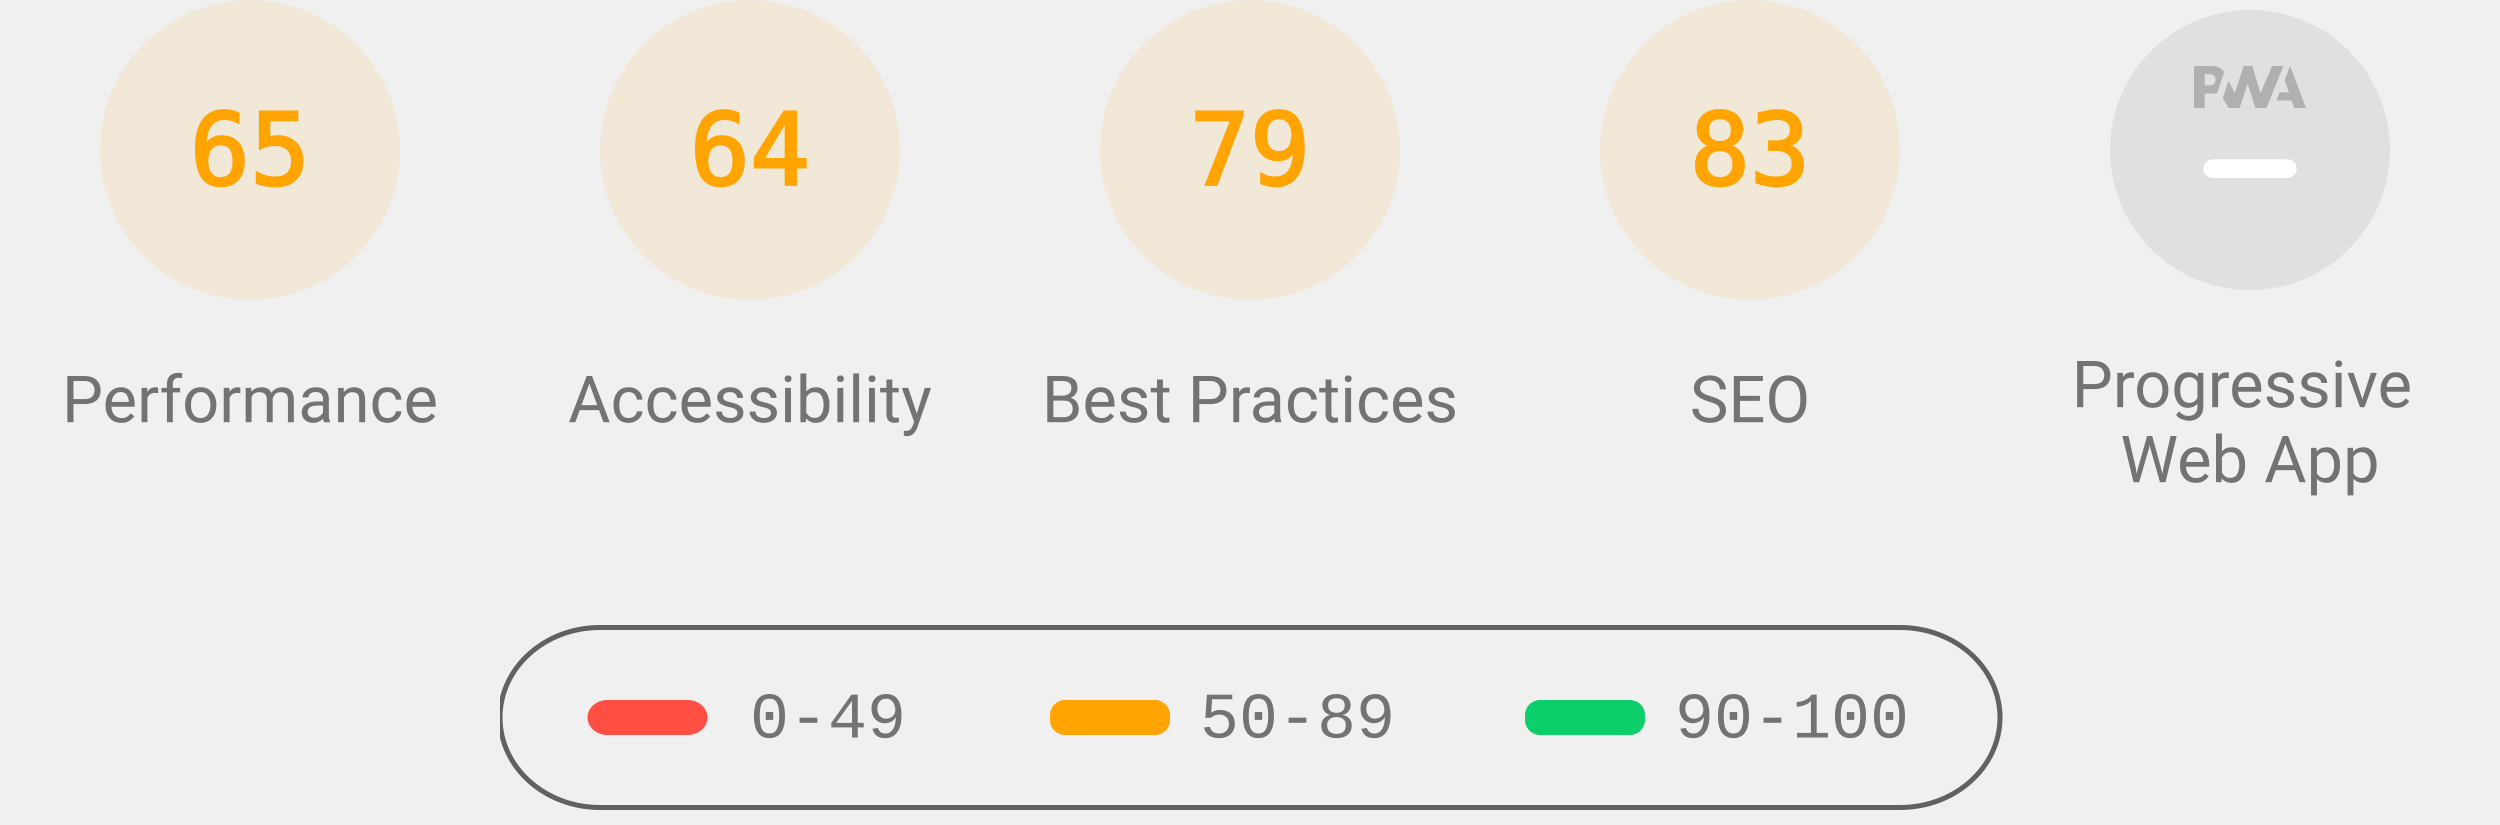
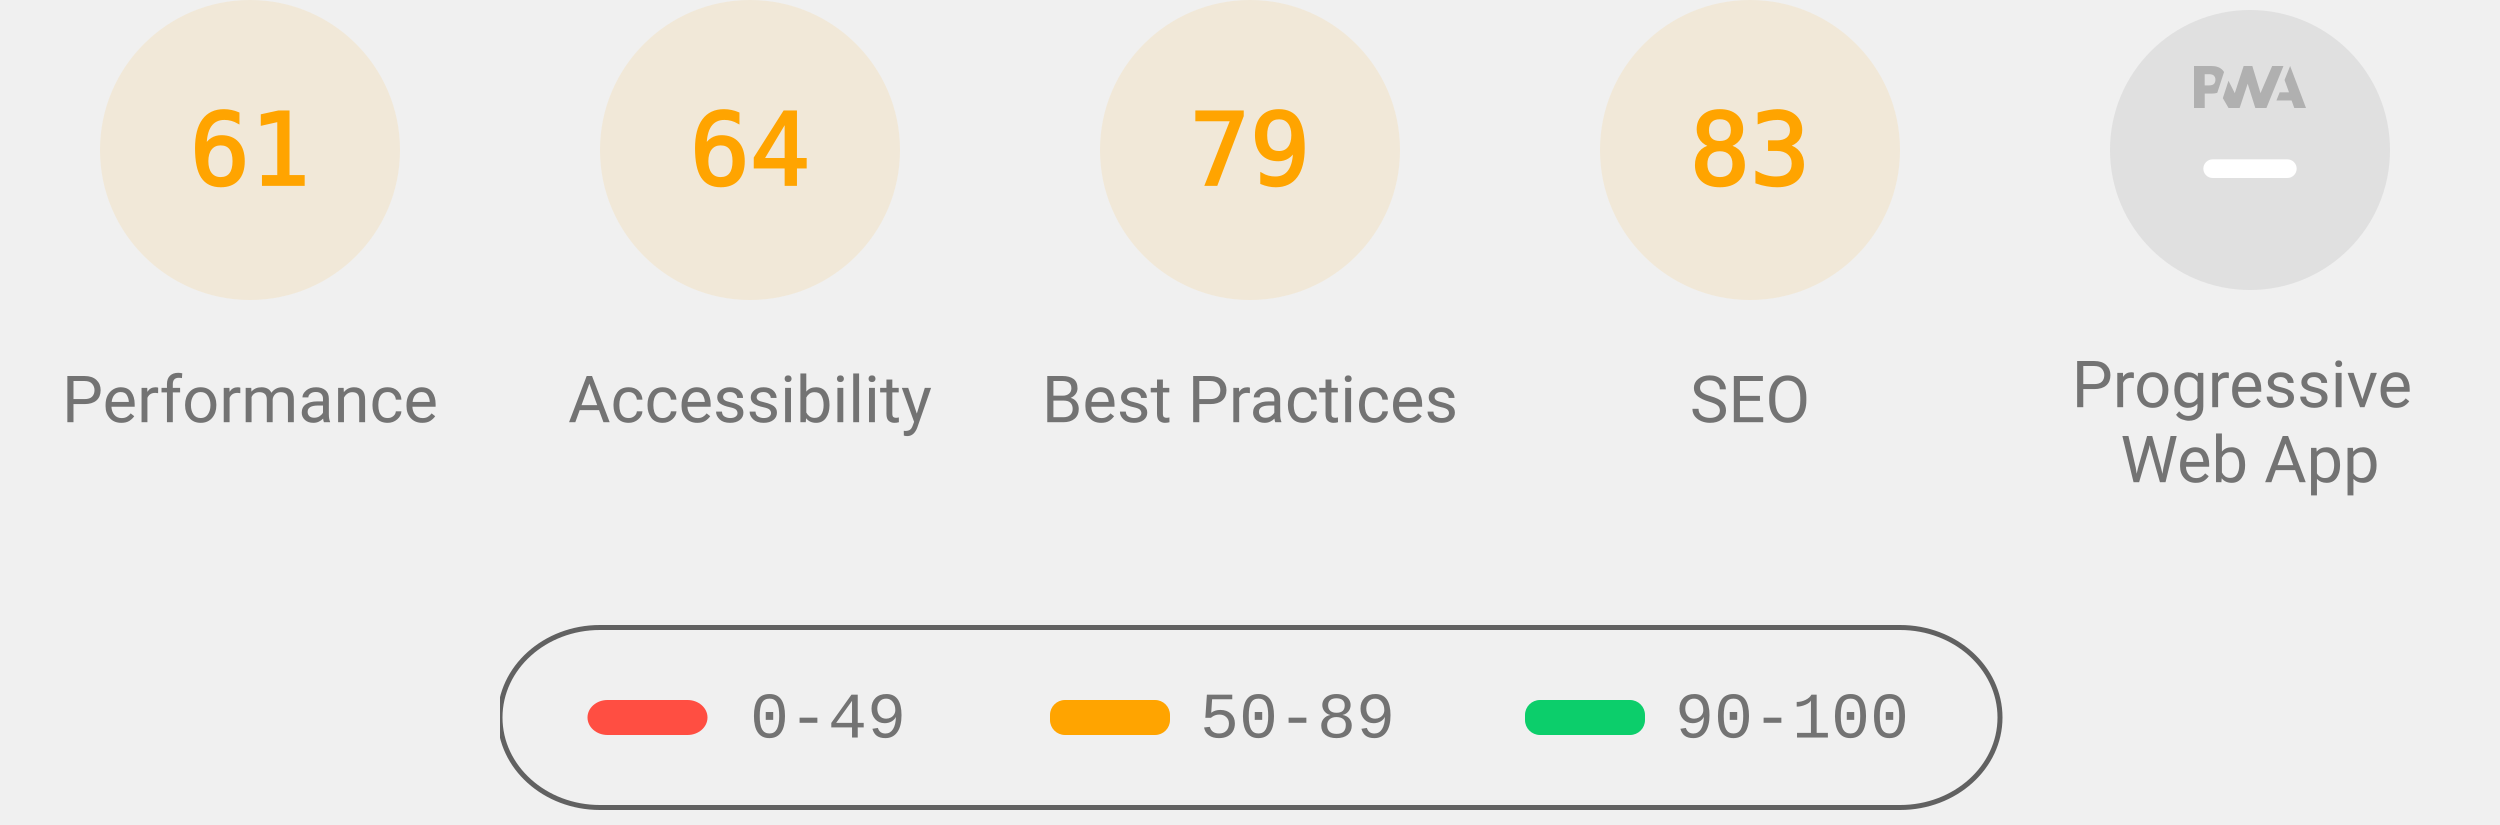
<svg xmlns="http://www.w3.org/2000/svg" class="theme--agnostic" fill="none" width="1000" height="330">
  <style>
			.gauge-base {
				opacity: 0.1
			}

			.gauge-arc {
				fill: none;
				animation-delay: 250ms;
				stroke-linecap: round;
				transform: rotate(-90deg);
				transform-origin: 100px 60px;
				animation: load-gauge 1s ease forwards
			}

			.guage-text {
				font-size: 40px;
				font-family: monospace;
				text-align: center
			}

			.guage-red {
				color: #ff4e42;
				fill: #ff4e42;
				stroke: #ff4e42
			}
			.guage-orange {
				color: #ffa400;
				fill: #ffa400;
				stroke: #ffa400
			}
			.guage-green {
				color: #0cce6b;
				fill: #0cce6b;
				stroke: #0cce6b
			}
			.theme--agnostic .guage-undefined {
				color: #5c5c5c;
				fill: #5c5c5c;
				stroke: #5c5c5c
			}
			.theme--light .guage-undefined {
				color: #1e1e1e;
				fill: #1e1e1e;
				stroke: #1e1e1e
			}
			.theme--dark .guage-undefined {
				color: #f5f5f5;
				fill: #f5f5f5;
				stroke: #f5f5f5
			}

			.guage-title {
				stroke: none;
				font-size: 26px;
				line-height: 26px;
				font-family: Roboto, Halvetica, Arial, sans-serif
			}
			.metric.guage-title {
				font-family: 'Courier New', Courier, monospace
			}
			.theme--agnostic .guage-title {
				color: #737373;
				fill: #737373
			}
			.theme--light .guage-title {
				color: #212121;
				fill: #212121
			}
			.theme--dark .guage-title {
				color: #f5f5f5;
				fill: #f5f5f5
			}

			@keyframes load-gauge {
				from {
					stroke-dasharray: 0 352.858
				}
			}
			.lh-gauge--pwa__disc {
				fill: #e0e0e0
			}
			.lh-gauge--pwa__logo {
				position: relative;
				fill: #b0b0b0
			}
			.lh-gauge--pwa__invisible {
				display: none
			}
			.lh-gauge--pwa__visible {
				display: inline
			}
			.guage-invisible {
				display: none
			}
			.lh-gauge--pwa__logo--primary-color {
				fill: #304ffe
			}
			.theme--agnostic .lh-gauge--pwa__logo--secondary-color {
				fill: #787878
			}
			.theme--light .lh-gauge--pwa__logo--secondary-color {
				fill: #3d3d3d
			}
			.theme--dark .lh-gauge--pwa__logo--secondary-color {
				fill: #d8b6b6
			}
			.theme--light #svg_2 {
				stroke: #00000022
			}
			.theme--agnostic #svg_2 {
				stroke: #616161
			}
			.theme--light #svg_2 {
				stroke: #00000022
			}
			.theme--dark #svg_2 {
				stroke: #f5f5f566
			}
		</style>
  <svg class="guage-div guage-perf guage-orange" viewBox="0 0 200 200" width="200" height="200" x="0" y="0">
    <circle class="gauge-base" r="56" cx="100" cy="60" stroke-width="8" />
-     <circle class="gauge-arc guage-arc-1" r="56" cx="100" cy="60" stroke-width="8" style="stroke-dasharray: 228.708, 351.858;" />
-     <text class="guage-text" x="100px" y="60px" alignment-baseline="central" dominant-baseline="central" text-anchor="middle">65</text>
+     <circle class="gauge-arc guage-arc-1" r="56" cx="100" cy="60" stroke-width="8" style="stroke-dasharray: 214.633, 351.858;" />
+     <text class="guage-text" x="100px" y="60px" alignment-baseline="central" dominant-baseline="central" text-anchor="middle">61</text>
    <text class="guage-title" x="100px" y="160px" alignment-baseline="central" dominant-baseline="central" text-anchor="middle">Performance</text>
  </svg>
  <svg class="guage-div guage-acc guage-orange" viewBox="0 0 200 200" width="200" height="200" x="200" y="0">
    <circle class="gauge-base" r="56" cx="100" cy="60" stroke-width="8" />
    <circle class="gauge-arc guage-arc-2" r="56" cx="100" cy="60" stroke-width="8" style="stroke-dasharray: 225.189, 351.858;" />
    <text class="guage-text" x="100px" y="60px" alignment-baseline="central" dominant-baseline="central" text-anchor="middle">64</text>
    <text class="guage-title" x="100px" y="160px" alignment-baseline="central" dominant-baseline="central" text-anchor="middle">Accessibility</text>
  </svg>
  <svg class="guage-div guage-best guage-orange" viewBox="0 0 200 200" width="200" height="200" x="400" y="0">
    <circle class="gauge-base" r="56" cx="100" cy="60" stroke-width="8" />
    <circle class="gauge-arc guage-arc-3" r="56" cx="100" cy="60" stroke-width="8" style="stroke-dasharray: 277.968, 351.858;" />
    <text class="guage-text" x="100px" y="60px" alignment-baseline="central" dominant-baseline="central" text-anchor="middle">79</text>
    <text class="guage-title" x="100px" y="160px" alignment-baseline="central" dominant-baseline="central" text-anchor="middle">Best Practices</text>
  </svg>
  <svg class="guage-div guage-seo guage-orange" viewBox="0 0 200 200" width="200" height="200" x="600" y="0">
    <circle class="gauge-base" r="56" cx="100" cy="60" stroke-width="8" />
    <circle class="gauge-arc guage-arc-4" r="56" cx="100" cy="60" stroke-width="8" style="stroke-dasharray: 292.042, 351.858;" />
    <text class="guage-text" x="100px" y="60px" alignment-baseline="central" dominant-baseline="central" text-anchor="middle">83</text>
    <text class="guage-title" x="100px" y="160px" alignment-baseline="central" dominant-baseline="central" text-anchor="middle">SEO</text>
  </svg>
  <svg class="guage-div guage-pwa " viewBox="0 0 200 200" width="200" height="200" x="800" y="0">
    <svg viewBox="0 0 60 60" width="112" height="112" x="44" y="4">
      <defs>
        <linearGradient id="lh-gauge--pwa__check-circle__gradient-0" x1="50%" y1="0%" x2="50%" y2="100%">
          <stop stop-color="#00C852" offset="0%" />
          <stop stop-color="#009688" offset="100%" />
        </linearGradient>
        <linearGradient id="lh-gauge--pwa__installable__shadow-gradient-0" x1="76.056%" x2="24.111%" y1="82.995%" y2="24.735%">
          <stop stop-color="#A5D6A7" offset="0%" />
          <stop stop-color="#80CBC4" offset="100%" />
        </linearGradient>
        <linearGradient id="lh-gauge--pwa__fast-reliable__shadow-gradient-0" x1="76.056%" y1="82.995%" x2="25.678%" y2="26.493%">
          <stop stop-color="#64B5F6" offset="0%" />
          <stop stop-color="#2979FF" offset="100%" />
        </linearGradient>
        <g id="lh-gauge--pwa__fast-reliable-badge-0">
          <circle fill="#FFFFFF" cx="10" cy="10" r="10" />
          <path fill="#304FFE" d="M10 3.58l5.25 2.34v3.5c0 3.23-2.24 6.26-5.25 7-3.01-.74-5.25-3.77-5.25-7v-3.5L10 3.58zm-.47 10.74l2.76-4.83.03-.07c.04-.08 0-.24-.22-.24h-1.64l.47-3.26h-.47l-2.7 4.77c-.02.01.05-.1-.04.05-.09.16-.1.31.18.31h1.63l-.47 3.27h.47z" />
        </g>
        <g id="lh-gauge--pwa__installable-badge-0">
          <circle fill="#FFFFFF" cx="10" cy="10" r="10" />
          <path fill="#009688" d="M10 4.167A5.835 5.835 0 0 0 4.167 10 5.835 5.835 0 0 0 10 15.833 5.835 5.835 0 0 0 15.833 10 5.835 5.835 0 0 0 10 4.167zm2.917 6.416h-2.334v2.334H9.417v-2.334H7.083V9.417h2.334V7.083h1.166v2.334h2.334v1.166z" />
        </g>
      </defs>
      <g stroke="none" fill-rule="nonzero">
        <circle class="lh-gauge--pwa__disc" cx="30" cy="30" r="30" />
        <g class="lh-gauge--pwa__logo">
          <path d="M35.66 19.39l.7-1.75h2L37.4 15 38.6 12l3.4 9h-2.51l-.58-1.61z" />
          <path d="M33.52 21l3.65-9h-2.42l-2.5 5.82L30.5 12h-1.86l-1.9 5.82-1.35-2.65-1.21 3.72L25.4 21h2.38l1.72-5.2 1.64 5.2z" />
          <path fill-rule="nonzero" d="M20.3 17.91h1.48c.45 0 .85-.05 1.2-.15l.39-1.18 1.07-3.3a2.64 2.64 0 0 0-.28-.37c-.55-.6-1.36-.91-2.42-.91H18v9h2.3V17.9zm1.96-3.84c.22.22.33.5.33.87 0 .36-.1.65-.29.87-.2.23-.59.35-1.15.35h-.86v-2.41h.87c.52 0 .89.1 1.1.32z" />
        </g>
        <rect class="lh-gauge--pwa__component lh-gauge--pwa__na-line lh-gauge--pwa__visible" fill="#FFFFFF" x="20" y="32" width="20" height="4" rx="2" />
        <g class="lh-gauge--pwa__component lh-gauge--pwa__fast-reliable-badge lh-gauge--pwa__invisible" transform="translate(20, 29)">
          <path fill="url(#lh-gauge--pwa__fast-reliable__shadow-gradient-0)" d="M33.63 19.49A30 30 0 0 1 16.2 30.36L3 17.14 17.14 3l16.49 16.49z" />
          <use href="#lh-gauge--pwa__fast-reliable-badge-0" />
        </g>
        <g class="lh-gauge--pwa__component lh-gauge--pwa__installable-badge lh-gauge--pwa__invisible" transform="translate(20, 29)">
          <path fill="url(#lh-gauge--pwa__installable__shadow-gradient-0)" d="M33.629 19.487c-4.272 5.453-10.391 9.39-17.415 10.869L3 17.142 17.142 3 33.63 19.487z" />
          <use href="#lh-gauge--pwa__installable-badge-0" />
        </g>
        <g class="lh-gauge--pwa__component lh-gauge--pwa__fast-reliable-installable-badges lh-gauge--pwa__invisible">
          <g transform="translate(8, 29)">
            <path fill="url(#lh-gauge--pwa__fast-reliable__shadow-gradient-0)" d="M16.321 30.463L3 17.143 17.142 3l22.365 22.365A29.864 29.864 0 0 1 22 31c-1.942 0-3.84-.184-5.679-.537z" />
            <use href="#lh-gauge--pwa__fast-reliable-badge-0" />
          </g>
          <g transform="translate(32, 29)">
            <path fill="url(#lh-gauge--pwa__installable__shadow-gradient-0)" d="M25.982 11.84a30.107 30.107 0 0 1-13.08 15.203L3 17.143 17.142 3l8.84 8.84z" />
            <use href="#lh-gauge--pwa__installable-badge-0" />
          </g>
        </g>
        <g class="lh-gauge--pwa__component lh-gauge--pwa__check-circle lh-gauge--pwa__invisible" transform="translate(18, 28)">
          <circle fill="#FFFFFF" cx="12" cy="12" r="12" />
          <path fill="url(#lh-gauge--pwa__check-circle__gradient-0)" d="M12 2a10 10 0 1 0 0 20 10 10 0 0 0 0-20zm-2 15l-5-5 1.41-1.41L10 14.17l7.59-7.59L19 8l-9 9z" />
        </g>
      </g>
    </svg>
    <text class="guage-title" y="160px" alignment-baseline="central" dominant-baseline="central" text-anchor="middle">
      <tspan x="100px" dy="-6px">Progressive</tspan>
      <tspan x="100px" dy="30px">Web App</tspan>
    </text>
  </svg>
  <svg width="604" height="76" x="200" y="250">
    <g>
      <rect fill="none" id="canvas_background" height="80" width="604" y="-1" x="-1" />
      <g display="none" overflow="visible" y="0" x="0" height="100%" width="100%" id="canvasGrid">
        <rect fill="url(#gridpattern)" stroke-width="0" y="0" x="0" height="100%" width="100%" />
      </g>
    </g>
    <g>
      <rect fill-opacity="0" stroke-width="2" rx="40" id="svg_2" height="72" width="600" y="1" x="0" fill="#000000" />
      <rect stroke="#000" rx="8" id="svg_3" height="14" width="48" y="30" x="35" stroke-opacity="null" stroke-width="0" fill="#ff4e42" />
      <rect stroke="#000" rx="6" id="svg_4" height="14" width="48" y="30" x="220" stroke-opacity="null" stroke-width="0" fill="#ffa400" />
      <rect stroke="#000" rx="6" id="svg_5" height="14" width="48" y="30" x="410" stroke-opacity="null" stroke-width="0" fill="#0cce6b" />
      <text class="metric guage-title" xml:space="preserve" text-anchor="start" font-size="26" id="svg_6" y="45" x="100" stroke-opacity="null" stroke-width="0" stroke="#000">0-49</text>
      <text class="metric guage-title" xml:space="preserve" text-anchor="start" font-size="26" id="svg_7" y="45" x="280" stroke-opacity="null" stroke-width="0" stroke="#000">50-89</text>
      <text class="metric guage-title" xml:space="preserve" text-anchor="start" font-size="26" id="svg_8" y="45" x="470" stroke-opacity="null" stroke-width="0" stroke="#000">90-100</text>
    </g>
  </svg>
</svg>
